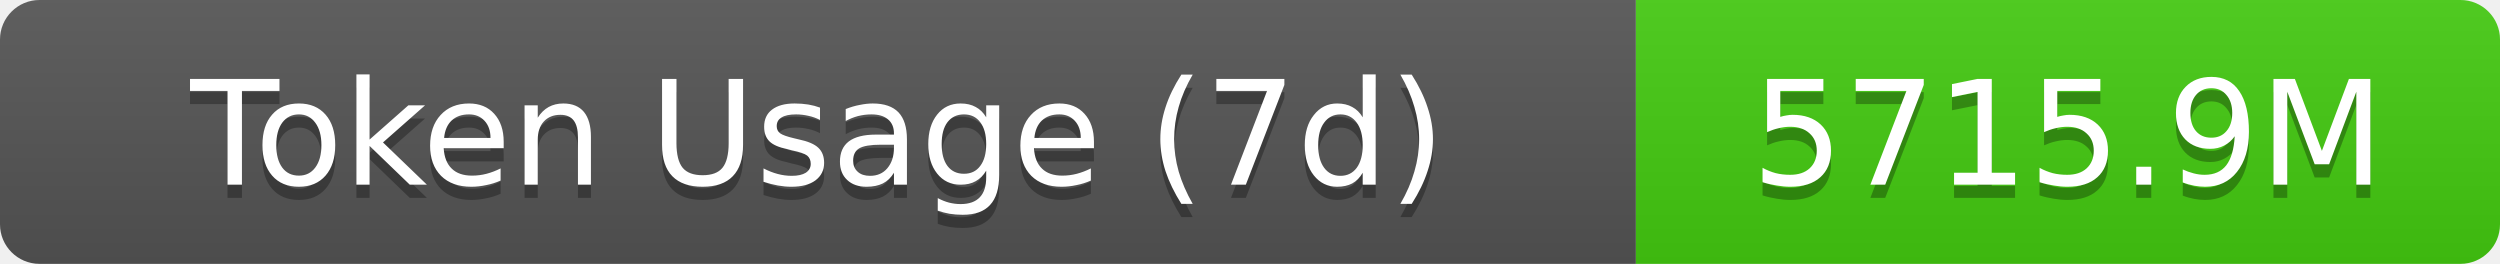
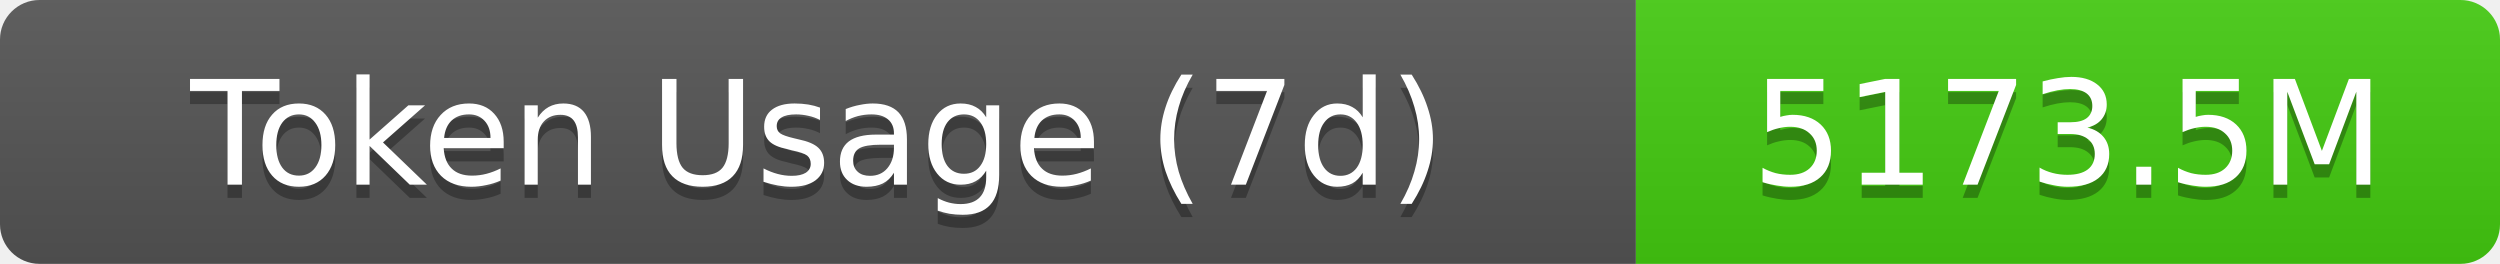
- <svg xmlns="http://www.w3.org/2000/svg" width="189.5" height="20" role="img" aria-label="Token Usage (7d): 5715.9M">
+ <svg xmlns="http://www.w3.org/2000/svg" width="189.5" height="20" role="img" aria-label="Token Usage (7d): 5173.5M">
  <linearGradient id="s" x2="0" y2="100%">
    <stop offset="0" stop-color="#bbb" stop-opacity=".1" />
    <stop offset="1" stop-opacity=".1" />
  </linearGradient>
  <clipPath id="r">
    <rect width="189.5" height="20" rx="3" fill="#fff" />
  </clipPath>
  <g clip-path="url(#r)">
    <rect width="124" height="20" fill="#555" />
    <rect x="124" width="65.5" height="20" fill="#4c1" />
    <rect width="189.5" height="20" fill="url(#s)" />
  </g>
  <g fill="#fff" text-anchor="middle" font-family="Verdana,Geneva,DejaVu Sans,sans-serif" text-rendering="geometricPrecision" font-size="11">
    <text aria-hidden="true" x="62" y="15" fill="#010101" fill-opacity=".3">Token Usage (7d)</text>
    <text x="62" y="14">Token Usage (7d)</text>
-     <text aria-hidden="true" x="156.75" y="15" fill="#010101" fill-opacity=".3">5715.9M</text>
-     <text x="156.75" y="14">5715.9M</text>
+     <text aria-hidden="true" x="156.75" y="15" fill="#010101" fill-opacity=".3">5173.5M</text>
+     <text x="156.75" y="14">5173.5M</text>
  </g>
</svg>
